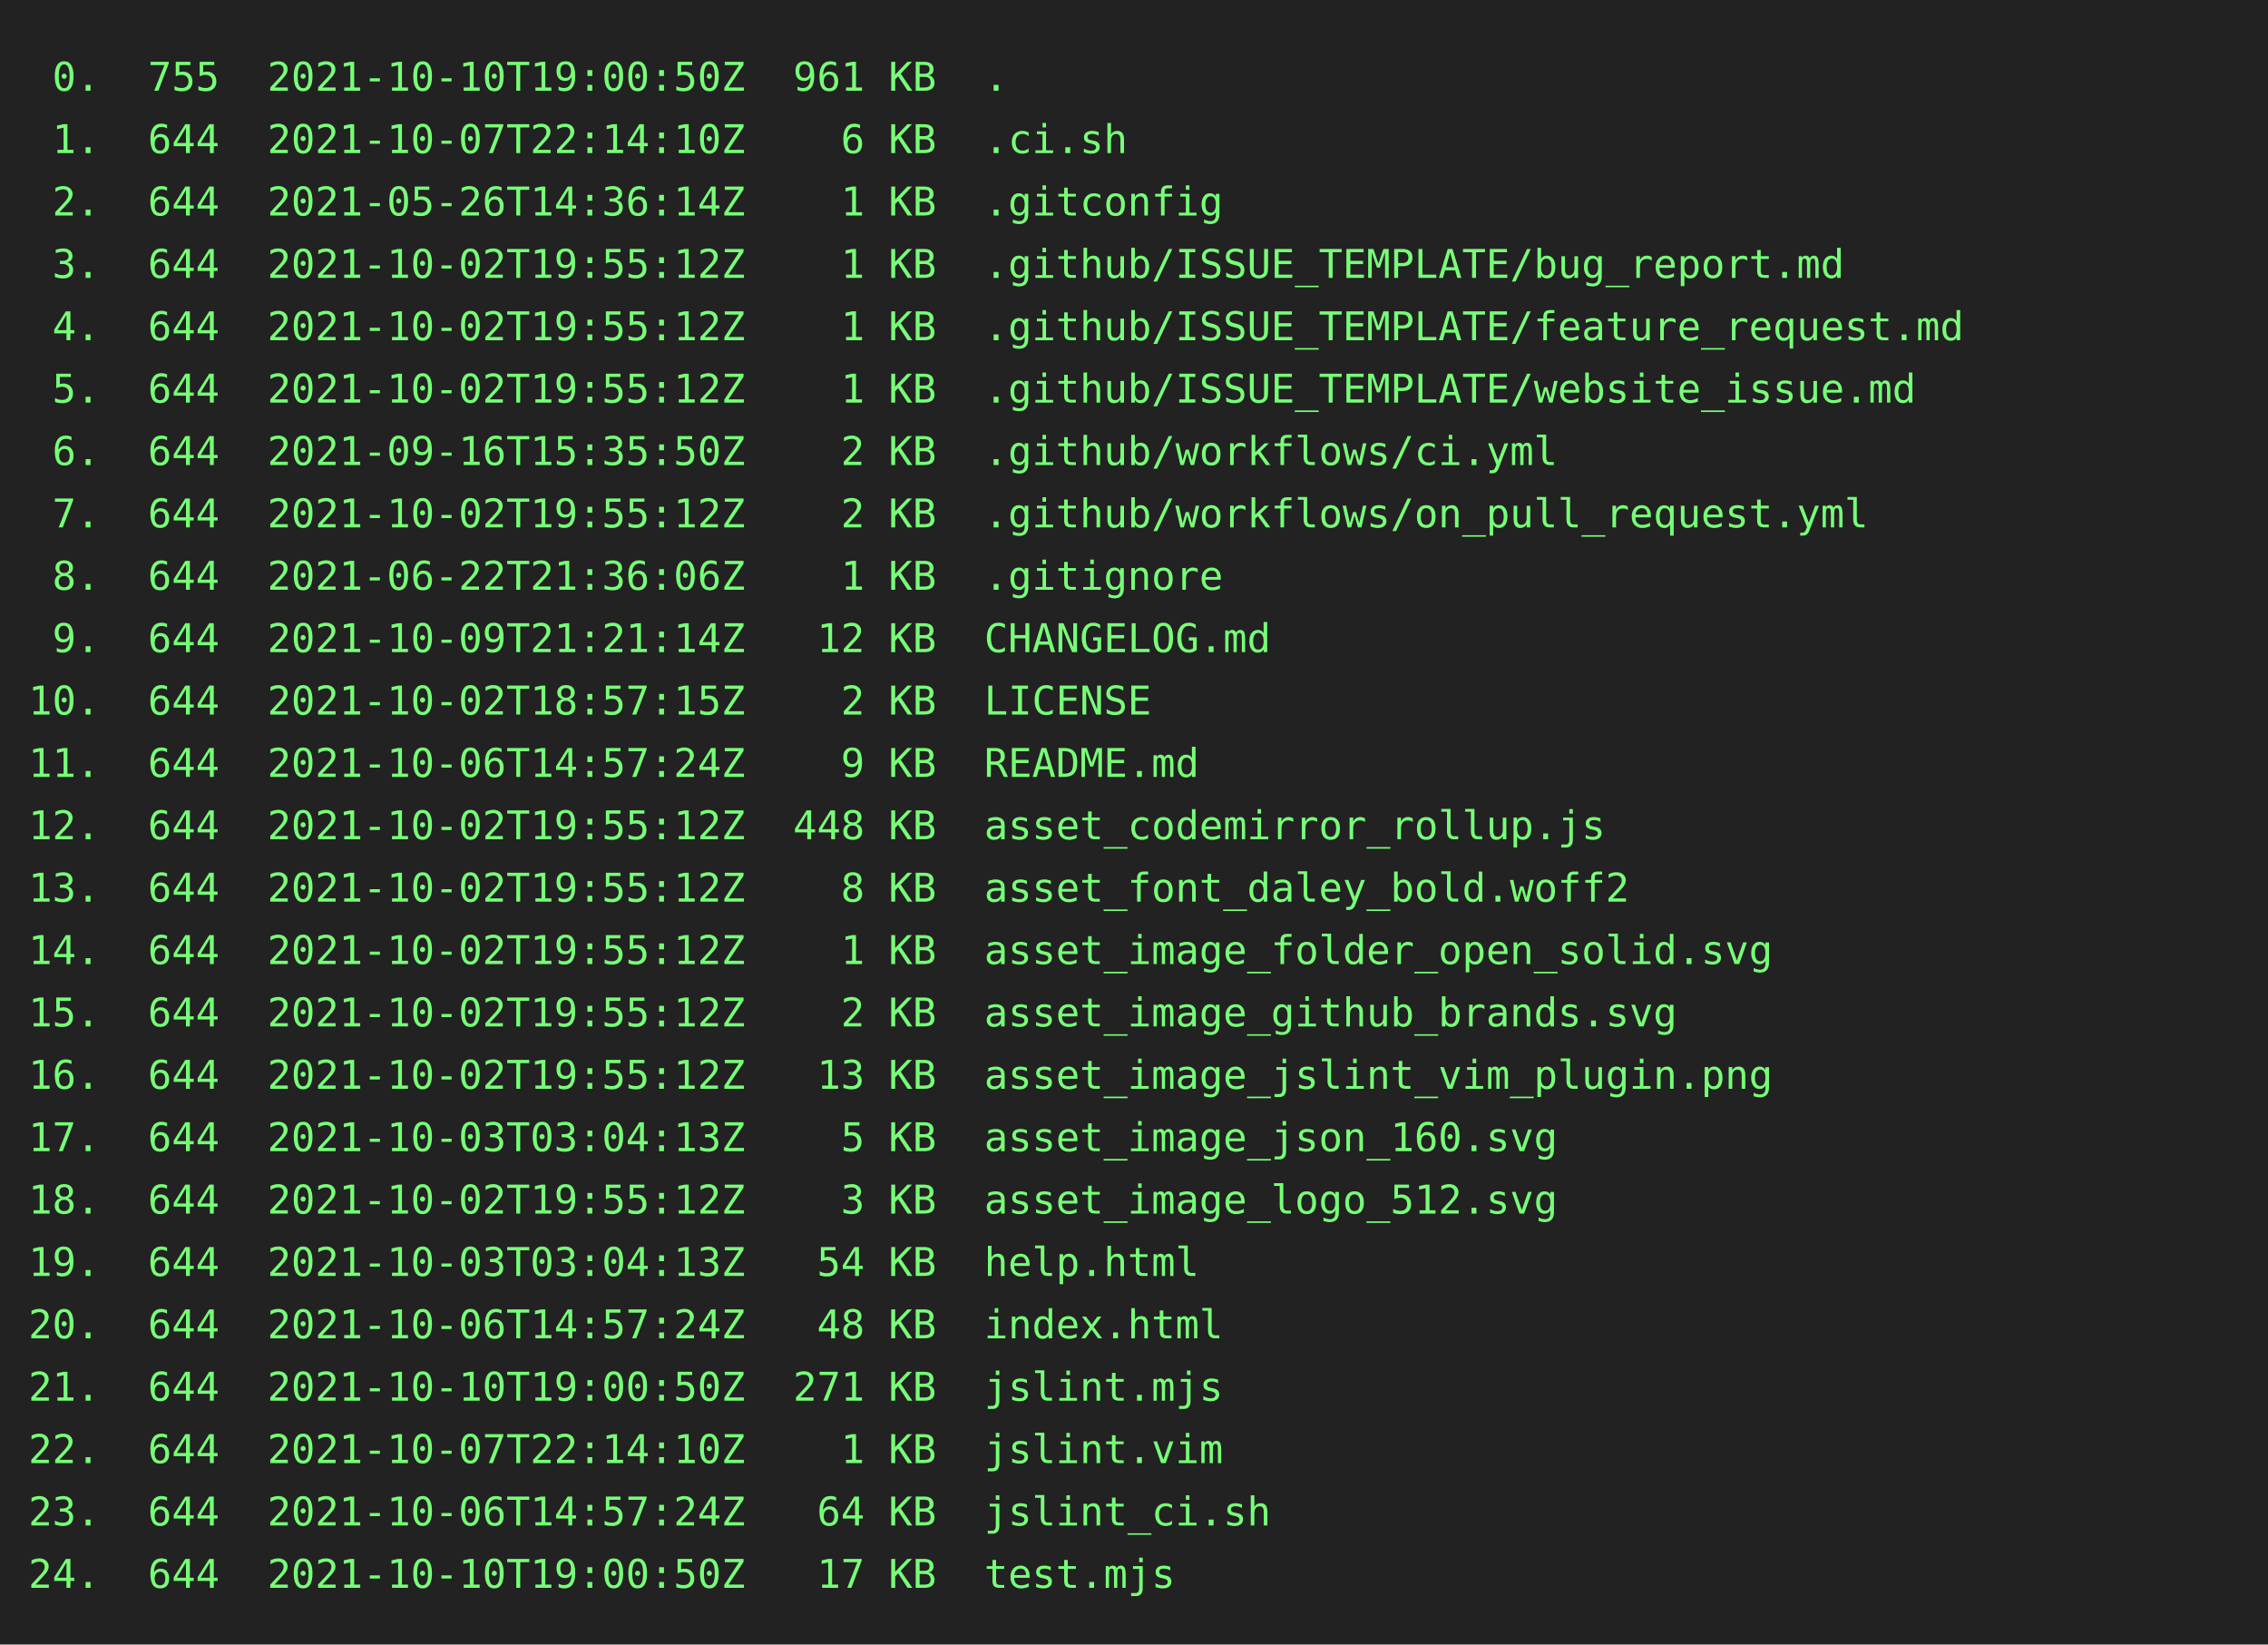
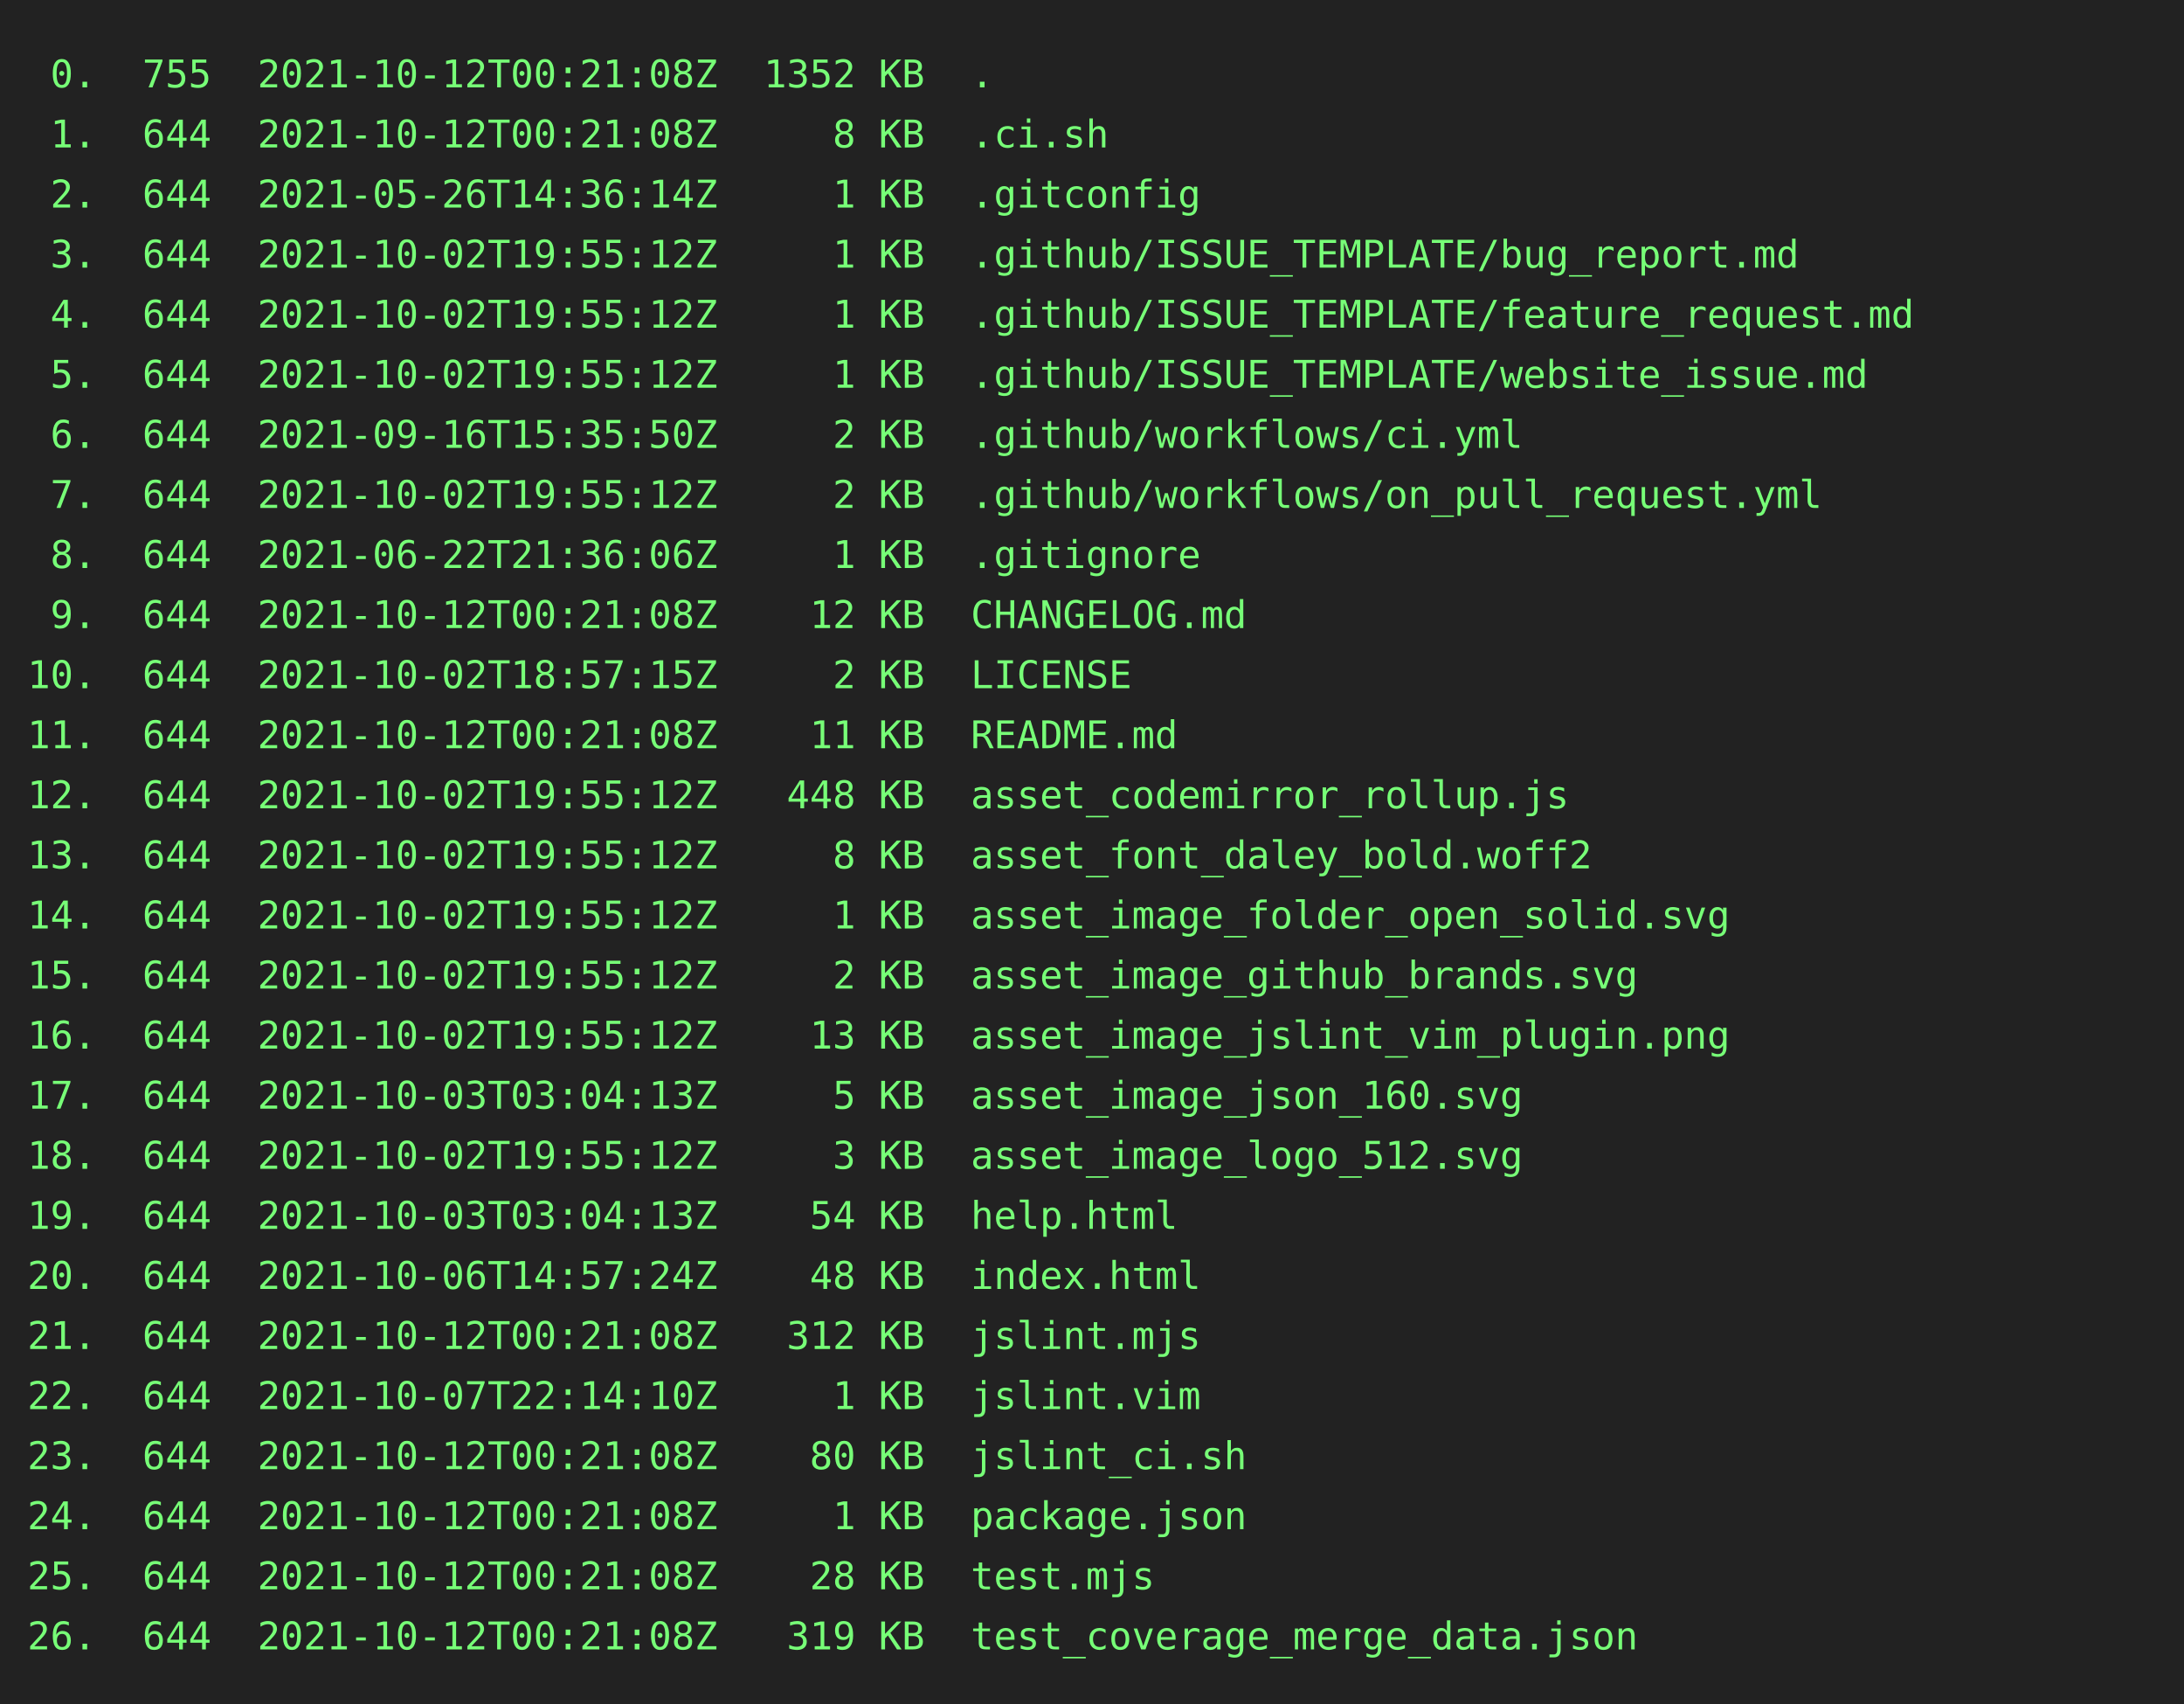
- <svg xmlns="http://www.w3.org/2000/svg" height="580" width="800">
-   <rect height="580" fill="#222" width="800" />
+ <svg xmlns="http://www.w3.org/2000/svg" height="624" width="800">
+   <rect height="624" fill="#222" width="800" />
  <text fill="#7f7" font-family="consolas, menlo, monospace" font-size="14" xml:space="preserve">
-     <tspan lengthAdjust="spacingAndGlyphs" textLength="768" x="10" y="32"> 0.  755  2021-10-10T19:00:50Z  961 KB  .                                                        </tspan>
-     <tspan lengthAdjust="spacingAndGlyphs" textLength="768" x="10" y="54"> 1.  644  2021-10-07T22:14:10Z    6 KB  .ci.sh                                                   </tspan>
-     <tspan lengthAdjust="spacingAndGlyphs" textLength="768" x="10" y="76"> 2.  644  2021-05-26T14:36:14Z    1 KB  .gitconfig                                               </tspan>
-     <tspan lengthAdjust="spacingAndGlyphs" textLength="768" x="10" y="98"> 3.  644  2021-10-02T19:55:12Z    1 KB  .github/ISSUE_TEMPLATE/bug_report.md                     </tspan>
-     <tspan lengthAdjust="spacingAndGlyphs" textLength="768" x="10" y="120"> 4.  644  2021-10-02T19:55:12Z    1 KB  .github/ISSUE_TEMPLATE/feature_request.md                </tspan>
-     <tspan lengthAdjust="spacingAndGlyphs" textLength="768" x="10" y="142"> 5.  644  2021-10-02T19:55:12Z    1 KB  .github/ISSUE_TEMPLATE/website_issue.md                  </tspan>
-     <tspan lengthAdjust="spacingAndGlyphs" textLength="768" x="10" y="164"> 6.  644  2021-09-16T15:35:50Z    2 KB  .github/workflows/ci.yml                                 </tspan>
-     <tspan lengthAdjust="spacingAndGlyphs" textLength="768" x="10" y="186"> 7.  644  2021-10-02T19:55:12Z    2 KB  .github/workflows/on_pull_request.yml                    </tspan>
-     <tspan lengthAdjust="spacingAndGlyphs" textLength="768" x="10" y="208"> 8.  644  2021-06-22T21:36:06Z    1 KB  .gitignore                                               </tspan>
-     <tspan lengthAdjust="spacingAndGlyphs" textLength="768" x="10" y="230"> 9.  644  2021-10-09T21:21:14Z   12 KB  CHANGELOG.md                                             </tspan>
-     <tspan lengthAdjust="spacingAndGlyphs" textLength="768" x="10" y="252">10.  644  2021-10-02T18:57:15Z    2 KB  LICENSE                                                  </tspan>
-     <tspan lengthAdjust="spacingAndGlyphs" textLength="768" x="10" y="274">11.  644  2021-10-06T14:57:24Z    9 KB  README.md                                                </tspan>
-     <tspan lengthAdjust="spacingAndGlyphs" textLength="768" x="10" y="296">12.  644  2021-10-02T19:55:12Z  448 KB  asset_codemirror_rollup.js                               </tspan>
-     <tspan lengthAdjust="spacingAndGlyphs" textLength="768" x="10" y="318">13.  644  2021-10-02T19:55:12Z    8 KB  asset_font_daley_bold.woff2                              </tspan>
-     <tspan lengthAdjust="spacingAndGlyphs" textLength="768" x="10" y="340">14.  644  2021-10-02T19:55:12Z    1 KB  asset_image_folder_open_solid.svg                        </tspan>
-     <tspan lengthAdjust="spacingAndGlyphs" textLength="768" x="10" y="362">15.  644  2021-10-02T19:55:12Z    2 KB  asset_image_github_brands.svg                            </tspan>
-     <tspan lengthAdjust="spacingAndGlyphs" textLength="768" x="10" y="384">16.  644  2021-10-02T19:55:12Z   13 KB  asset_image_jslint_vim_plugin.png                        </tspan>
-     <tspan lengthAdjust="spacingAndGlyphs" textLength="768" x="10" y="406">17.  644  2021-10-03T03:04:13Z    5 KB  asset_image_json_160.svg                                 </tspan>
-     <tspan lengthAdjust="spacingAndGlyphs" textLength="768" x="10" y="428">18.  644  2021-10-02T19:55:12Z    3 KB  asset_image_logo_512.svg                                 </tspan>
-     <tspan lengthAdjust="spacingAndGlyphs" textLength="768" x="10" y="450">19.  644  2021-10-03T03:04:13Z   54 KB  help.html                                                </tspan>
-     <tspan lengthAdjust="spacingAndGlyphs" textLength="768" x="10" y="472">20.  644  2021-10-06T14:57:24Z   48 KB  index.html                                               </tspan>
-     <tspan lengthAdjust="spacingAndGlyphs" textLength="768" x="10" y="494">21.  644  2021-10-10T19:00:50Z  271 KB  jslint.mjs                                               </tspan>
-     <tspan lengthAdjust="spacingAndGlyphs" textLength="768" x="10" y="516">22.  644  2021-10-07T22:14:10Z    1 KB  jslint.vim                                               </tspan>
-     <tspan lengthAdjust="spacingAndGlyphs" textLength="768" x="10" y="538">23.  644  2021-10-06T14:57:24Z   64 KB  jslint_ci.sh                                             </tspan>
-     <tspan lengthAdjust="spacingAndGlyphs" textLength="768" x="10" y="560">24.  644  2021-10-10T19:00:50Z   17 KB  test.mjs                                                 </tspan>
+     <tspan lengthAdjust="spacingAndGlyphs" textLength="768" x="10" y="32"> 0.  755  2021-10-12T00:21:08Z  1352 KB  .                                                       </tspan>
+     <tspan lengthAdjust="spacingAndGlyphs" textLength="768" x="10" y="54"> 1.  644  2021-10-12T00:21:08Z     8 KB  .ci.sh                                                  </tspan>
+     <tspan lengthAdjust="spacingAndGlyphs" textLength="768" x="10" y="76"> 2.  644  2021-05-26T14:36:14Z     1 KB  .gitconfig                                              </tspan>
+     <tspan lengthAdjust="spacingAndGlyphs" textLength="768" x="10" y="98"> 3.  644  2021-10-02T19:55:12Z     1 KB  .github/ISSUE_TEMPLATE/bug_report.md                    </tspan>
+     <tspan lengthAdjust="spacingAndGlyphs" textLength="768" x="10" y="120"> 4.  644  2021-10-02T19:55:12Z     1 KB  .github/ISSUE_TEMPLATE/feature_request.md               </tspan>
+     <tspan lengthAdjust="spacingAndGlyphs" textLength="768" x="10" y="142"> 5.  644  2021-10-02T19:55:12Z     1 KB  .github/ISSUE_TEMPLATE/website_issue.md                 </tspan>
+     <tspan lengthAdjust="spacingAndGlyphs" textLength="768" x="10" y="164"> 6.  644  2021-09-16T15:35:50Z     2 KB  .github/workflows/ci.yml                                </tspan>
+     <tspan lengthAdjust="spacingAndGlyphs" textLength="768" x="10" y="186"> 7.  644  2021-10-02T19:55:12Z     2 KB  .github/workflows/on_pull_request.yml                   </tspan>
+     <tspan lengthAdjust="spacingAndGlyphs" textLength="768" x="10" y="208"> 8.  644  2021-06-22T21:36:06Z     1 KB  .gitignore                                              </tspan>
+     <tspan lengthAdjust="spacingAndGlyphs" textLength="768" x="10" y="230"> 9.  644  2021-10-12T00:21:08Z    12 KB  CHANGELOG.md                                            </tspan>
+     <tspan lengthAdjust="spacingAndGlyphs" textLength="768" x="10" y="252">10.  644  2021-10-02T18:57:15Z     2 KB  LICENSE                                                 </tspan>
+     <tspan lengthAdjust="spacingAndGlyphs" textLength="768" x="10" y="274">11.  644  2021-10-12T00:21:08Z    11 KB  README.md                                               </tspan>
+     <tspan lengthAdjust="spacingAndGlyphs" textLength="768" x="10" y="296">12.  644  2021-10-02T19:55:12Z   448 KB  asset_codemirror_rollup.js                              </tspan>
+     <tspan lengthAdjust="spacingAndGlyphs" textLength="768" x="10" y="318">13.  644  2021-10-02T19:55:12Z     8 KB  asset_font_daley_bold.woff2                             </tspan>
+     <tspan lengthAdjust="spacingAndGlyphs" textLength="768" x="10" y="340">14.  644  2021-10-02T19:55:12Z     1 KB  asset_image_folder_open_solid.svg                       </tspan>
+     <tspan lengthAdjust="spacingAndGlyphs" textLength="768" x="10" y="362">15.  644  2021-10-02T19:55:12Z     2 KB  asset_image_github_brands.svg                           </tspan>
+     <tspan lengthAdjust="spacingAndGlyphs" textLength="768" x="10" y="384">16.  644  2021-10-02T19:55:12Z    13 KB  asset_image_jslint_vim_plugin.png                       </tspan>
+     <tspan lengthAdjust="spacingAndGlyphs" textLength="768" x="10" y="406">17.  644  2021-10-03T03:04:13Z     5 KB  asset_image_json_160.svg                                </tspan>
+     <tspan lengthAdjust="spacingAndGlyphs" textLength="768" x="10" y="428">18.  644  2021-10-02T19:55:12Z     3 KB  asset_image_logo_512.svg                                </tspan>
+     <tspan lengthAdjust="spacingAndGlyphs" textLength="768" x="10" y="450">19.  644  2021-10-03T03:04:13Z    54 KB  help.html                                               </tspan>
+     <tspan lengthAdjust="spacingAndGlyphs" textLength="768" x="10" y="472">20.  644  2021-10-06T14:57:24Z    48 KB  index.html                                              </tspan>
+     <tspan lengthAdjust="spacingAndGlyphs" textLength="768" x="10" y="494">21.  644  2021-10-12T00:21:08Z   312 KB  jslint.mjs                                              </tspan>
+     <tspan lengthAdjust="spacingAndGlyphs" textLength="768" x="10" y="516">22.  644  2021-10-07T22:14:10Z     1 KB  jslint.vim                                              </tspan>
+     <tspan lengthAdjust="spacingAndGlyphs" textLength="768" x="10" y="538">23.  644  2021-10-12T00:21:08Z    80 KB  jslint_ci.sh                                            </tspan>
+     <tspan lengthAdjust="spacingAndGlyphs" textLength="768" x="10" y="560">24.  644  2021-10-12T00:21:08Z     1 KB  package.json                                            </tspan>
+     <tspan lengthAdjust="spacingAndGlyphs" textLength="768" x="10" y="582">25.  644  2021-10-12T00:21:08Z    28 KB  test.mjs                                                </tspan>
+     <tspan lengthAdjust="spacingAndGlyphs" textLength="768" x="10" y="604">26.  644  2021-10-12T00:21:08Z   319 KB  test_coverage_merge_data.json                           </tspan>
  </text>
</svg>
